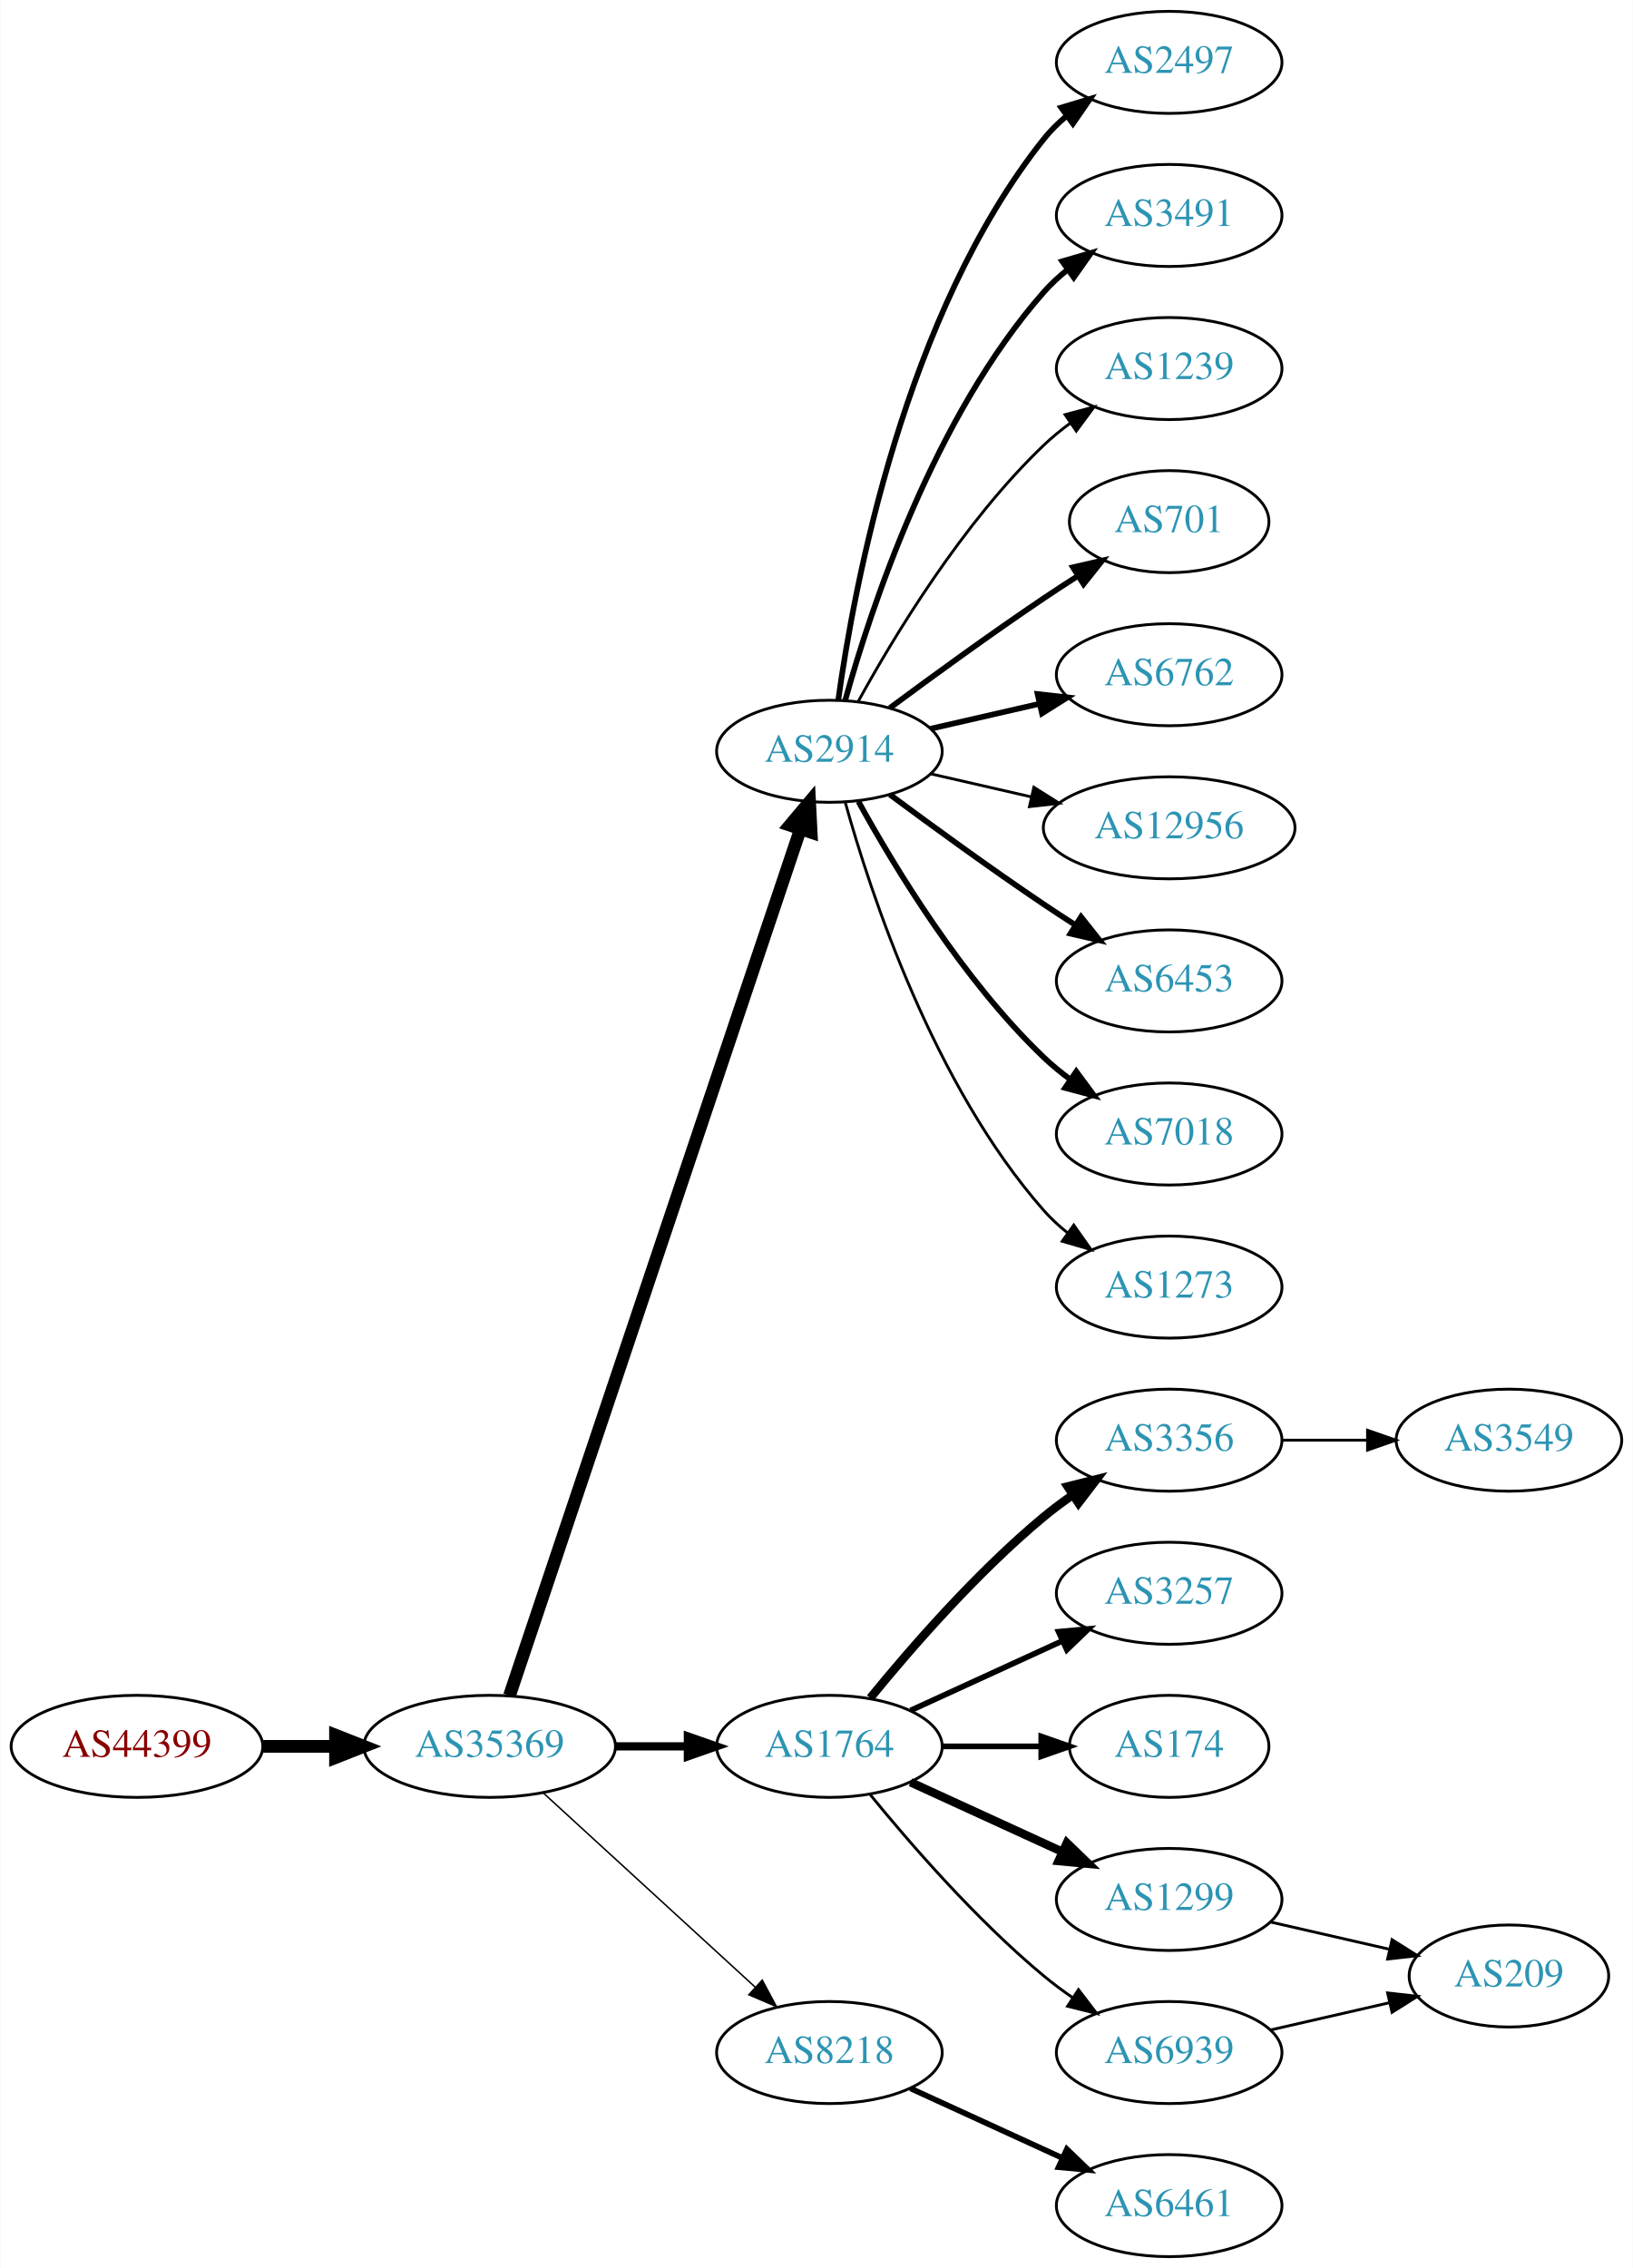
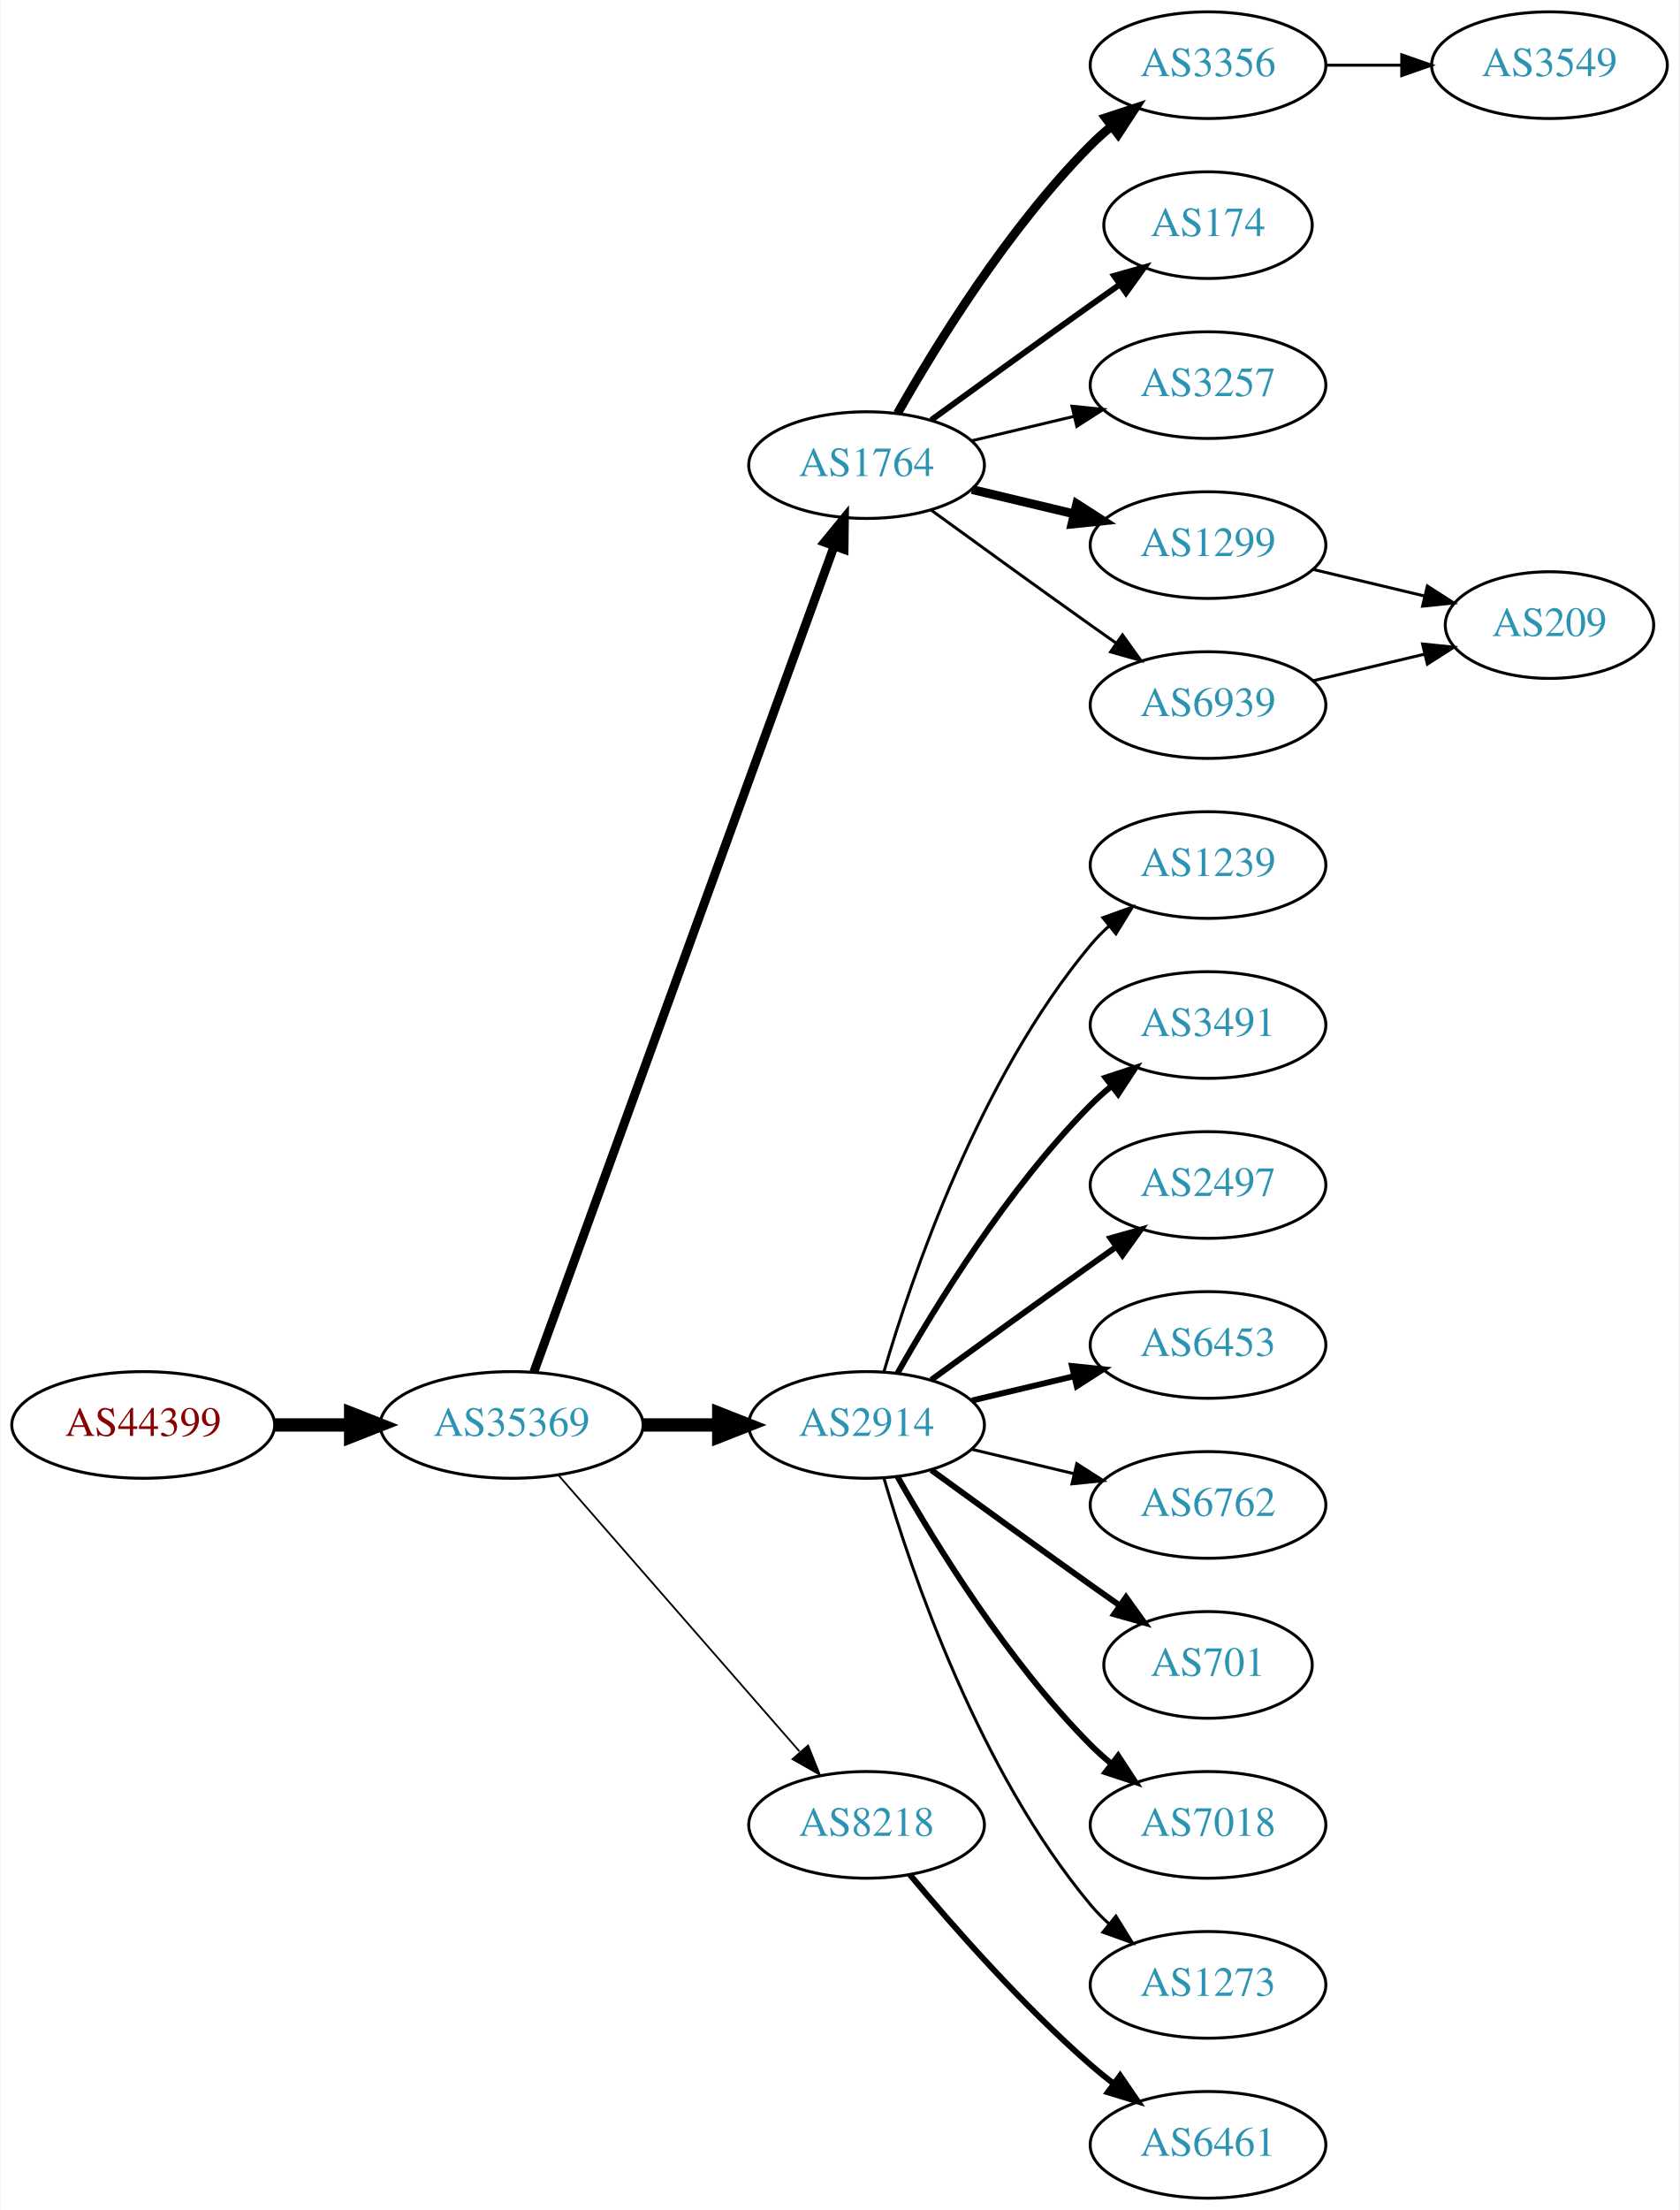
- <svg xmlns="http://www.w3.org/2000/svg" xmlns:xlink="http://www.w3.org/1999/xlink" width="576pt" height="800pt" viewBox="0.00 0.00 575.76 800.00">
-   <g id="graph0" class="graph" transform="scale(1 1) rotate(0) translate(4 796)">
-     <polygon fill="white" stroke="none" points="-4,4 -4,-796 571.762,-796 571.762,4 -4,4" />
+ <svg xmlns="http://www.w3.org/2000/svg" xmlns:xlink="http://www.w3.org/1999/xlink" width="567pt" height="746pt" viewBox="0.00 0.00 566.66 746.00">
+   <g id="graph0" class="graph" transform="scale(1 1) rotate(0) translate(4 742)">
+     <polygon fill="white" stroke="none" points="-4,4 -4,-742 562.663,-742 562.663,4 -4,4" />
    <g id="node1" class="node">
      <g id="a_node1">
        <a xlink:href="/asn/44399" xlink:title="AS44399 ~ FH OOe Studienbetriebs GmbH [AT]">
-           <ellipse fill="#ffffff" stroke="black" cx="44.196" cy="-180" rx="44.393" ry="18" />
-           <text text-anchor="middle" x="44.196" y="-176.3" font-family="Times,serif" font-size="14.00" fill="#880000">AS44399</text>
+           <ellipse fill="#ffffff" stroke="black" cx="44.196" cy="-261" rx="44.393" ry="18" />
+           <text text-anchor="middle" x="44.196" y="-257.3" font-family="Times,serif" font-size="14.00" fill="#880000">AS44399</text>
        </a>
      </g>
    </g>
    <g id="node2" class="node">
      <g id="a_node2">
        <a xlink:href="/asn/35369" xlink:title="AS35369 ~ LINZAG-TELEKOM-AS [AT]">
-           <ellipse fill="#ffffff" stroke="black" cx="168.588" cy="-180" rx="44.393" ry="18" />
-           <text text-anchor="middle" x="168.588" y="-176.3" font-family="Times,serif" font-size="14.00" fill="#2c94b3">AS35369</text>
+           <ellipse fill="#ffffff" stroke="black" cx="168.588" cy="-261" rx="44.393" ry="18" />
+           <text text-anchor="middle" x="168.588" y="-257.3" font-family="Times,serif" font-size="14.00" fill="#2c94b3">AS35369</text>
        </a>
      </g>
    </g>
    <g id="edge1" class="edge">
-       <path fill="none" stroke="black" stroke-width="4.5" d="M88.692,-180C96.898,-180 105.569,-180 114.041,-180" />
-       <polygon fill="black" stroke="black" stroke-width="4.5" points="114.233,-183.938 124.233,-180 114.233,-176.063 114.233,-183.938" />
+       <path fill="none" stroke="black" stroke-width="4.5" d="M88.692,-261C96.898,-261 105.569,-261 114.041,-261" />
+       <polygon fill="black" stroke="black" stroke-width="4.5" points="114.233,-264.938 124.233,-261 114.233,-257.063 114.233,-264.938" />
    </g>
    <g id="node3" class="node">
      <g id="a_node3">
-         <a xlink:href="/asn/2914" xlink:title="AS2914 ~ NTT America, Inc. [US]">
-           <ellipse fill="#ffffff" stroke="black" cx="288.431" cy="-531" rx="39.794" ry="18" />
-           <text text-anchor="middle" x="288.431" y="-527.3" font-family="Times,serif" font-size="14.00" fill="#2c94b3">AS2914</text>
+         <a xlink:href="/asn/1764" xlink:title="AS1764 ~ NEXTLAYER-AS [AT]">
+           <ellipse fill="#ffffff" stroke="black" cx="288.431" cy="-585" rx="39.794" ry="18" />
+           <text text-anchor="middle" x="288.431" y="-581.3" font-family="Times,serif" font-size="14.00" fill="#2c94b3">AS1764</text>
        </a>
      </g>
    </g>
    <g id="edge2" class="edge">
-       <path fill="none" stroke="black" stroke-width="4.5" d="M175.594,-197.889C194.822,-255.16 254.958,-434.279 278.166,-503.403" />
-       <polygon fill="black" stroke="black" stroke-width="4.5" points="274.521,-504.921 281.437,-513.147 281.987,-502.414 274.521,-504.921" />
+       <path fill="none" stroke="black" stroke-width="3" d="M176.092,-278.881C195.649,-332.651 254.016,-493.129 277.491,-557.67" />
+       <polygon fill="black" stroke="black" stroke-width="3" points="274.24,-558.973 280.947,-567.174 280.818,-556.58 274.24,-558.973" />
    </g>
    <g id="node4" class="node">
      <g id="a_node4">
-         <a xlink:href="/asn/1764" xlink:title="AS1764 ~ NEXTLAYER-AS [AT]">
-           <ellipse fill="#ffffff" stroke="black" cx="288.431" cy="-180" rx="39.794" ry="18" />
-           <text text-anchor="middle" x="288.431" y="-176.3" font-family="Times,serif" font-size="14.00" fill="#2c94b3">AS1764</text>
+         <a xlink:href="/asn/2914" xlink:title="AS2914 ~ NTT America, Inc. [US]">
+           <ellipse fill="#ffffff" stroke="black" cx="288.431" cy="-261" rx="39.794" ry="18" />
+           <text text-anchor="middle" x="288.431" y="-257.3" font-family="Times,serif" font-size="14.00" fill="#2c94b3">AS2914</text>
        </a>
      </g>
    </g>
    <g id="edge3" class="edge">
-       <path fill="none" stroke="black" stroke-width="2.912" d="M212.799,-180C221.112,-180 229.875,-180 238.357,-180" />
-       <polygon fill="black" stroke="black" stroke-width="2.912" points="238.516,-183.5 248.516,-180 238.516,-176.5 238.516,-183.5" />
+       <path fill="none" stroke="black" stroke-width="4.5" d="M212.799,-261C221.112,-261 229.875,-261 238.357,-261" />
+       <polygon fill="black" stroke="black" stroke-width="4.5" points="238.516,-264.938 248.516,-261 238.516,-257.063 238.516,-264.938" />
    </g>
    <g id="node5" class="node">
      <g id="a_node5">
        <a xlink:href="/asn/8218" xlink:title="AS8218 ~ legacy Neotelecoms [FR]">
-           <ellipse fill="#ffffff" stroke="black" cx="288.431" cy="-72" rx="39.794" ry="18" />
-           <text text-anchor="middle" x="288.431" y="-68.3" font-family="Times,serif" font-size="14.00" fill="#2c94b3">AS8218</text>
+           <ellipse fill="#ffffff" stroke="black" cx="288.431" cy="-126" rx="39.794" ry="18" />
+           <text text-anchor="middle" x="288.431" y="-122.3" font-family="Times,serif" font-size="14.00" fill="#2c94b3">AS8218</text>
        </a>
      </g>
    </g>
    <g id="edge4" class="edge">
-       <path fill="none" stroke="black" stroke-width="0.529" d="M187.486,-163.597C207.414,-145.333 239.772,-115.678 262.249,-95.079" />
-       <polygon fill="black" stroke="black" stroke-width="0.529" points="264.743,-97.54 269.751,-88.203 260.014,-92.38 264.743,-97.54" />
+       <path fill="none" stroke="black" stroke-width="0.6" d="M184.513,-243.902C205.056,-220.369 242.175,-177.845 265.771,-150.813" />
+       <polygon fill="black" stroke="black" stroke-width="0.6" points="268.688,-152.794 272.627,-142.959 263.414,-148.191 268.688,-152.794" />
    </g>
    <g id="node6" class="node">
      <g id="a_node6">
-         <a xlink:href="/asn/2497" xlink:title="AS2497 ~ Internet Initiative Japan Inc. [JP]">
-           <ellipse fill="#ffffff" stroke="black" cx="408.273" cy="-774" rx="39.794" ry="18" />
-           <text text-anchor="middle" x="408.273" y="-770.3" font-family="Times,serif" font-size="14.00" fill="#2c94b3">AS2497</text>
+         <a xlink:href="/asn/3356" xlink:title="AS3356 ~ Level 3 Parent, LLC [US]">
+           <ellipse fill="#ffffff" stroke="black" cx="403.724" cy="-720" rx="39.794" ry="18" />
+           <text text-anchor="middle" x="403.724" y="-716.3" font-family="Times,serif" font-size="14.00" fill="#2c94b3">AS3356</text>
        </a>
      </g>
    </g>
    <g id="edge5" class="edge">
-       <path fill="none" stroke="black" stroke-width="2" d="M291.57,-549.17C297.07,-588.974 314.896,-685.233 364.077,-747 366.419,-749.94 369.173,-752.649 372.139,-755.121" />
-       <polygon fill="black" stroke="black" stroke-width="2" points="370.204,-758.042 380.345,-761.11 374.331,-752.388 370.204,-758.042" />
+       <path fill="none" stroke="black" stroke-width="3" d="M298.891,-602.49C311.672,-625.096 336.105,-664.886 364.077,-693 366.188,-695.121 368.484,-697.188 370.87,-699.171" />
+       <polygon fill="black" stroke="black" stroke-width="3" points="369.122,-702.242 379.185,-705.556 373.385,-696.69 369.122,-702.242" />
    </g>
    <g id="node7" class="node">
      <g id="a_node7">
-         <a xlink:href="/asn/3491" xlink:title="AS3491 ~ PCCW Global, Inc. [US]">
-           <ellipse fill="#ffffff" stroke="black" cx="408.273" cy="-720" rx="39.794" ry="18" />
-           <text text-anchor="middle" x="408.273" y="-716.3" font-family="Times,serif" font-size="14.00" fill="#2c94b3">AS3491</text>
+         <a xlink:href="/asn/174" xlink:title="AS174 ~ Cogent Communications [US]">
+           <ellipse fill="#ffffff" stroke="black" cx="403.724" cy="-666" rx="35.194" ry="18" />
+           <text text-anchor="middle" x="403.724" y="-662.3" font-family="Times,serif" font-size="14.00" fill="#2c94b3">AS174</text>
        </a>
      </g>
    </g>
    <g id="edge6" class="edge">
-       <path fill="none" stroke="black" stroke-width="2" d="M294.004,-548.946C302.909,-580.995 325.194,-648.842 364.077,-693 366.561,-695.821 369.411,-698.449 372.437,-700.871" />
-       <polygon fill="black" stroke="black" stroke-width="2" points="370.554,-703.828 380.726,-706.791 374.622,-698.131 370.554,-703.828" />
+       <path fill="none" stroke="black" stroke-width="2" d="M310.279,-600.222C325.213,-611.091 345.827,-626.025 364.077,-639 367.288,-641.282 370.657,-643.661 374.011,-646.018" />
+       <polygon fill="black" stroke="black" stroke-width="2" points="372.023,-648.899 382.222,-651.77 376.039,-643.166 372.023,-648.899" />
    </g>
    <g id="node8" class="node">
      <g id="a_node8">
-         <a xlink:href="/asn/1239" xlink:title="AS1239 ~ Sprint [US]">
-           <ellipse fill="#ffffff" stroke="black" cx="408.273" cy="-666" rx="39.794" ry="18" />
-           <text text-anchor="middle" x="408.273" y="-662.3" font-family="Times,serif" font-size="14.00" fill="#2c94b3">AS1239</text>
+         <a xlink:href="/asn/3257" xlink:title="AS3257 ~ GTT [DE]">
+           <ellipse fill="#ffffff" stroke="black" cx="403.724" cy="-612" rx="39.794" ry="18" />
+           <text text-anchor="middle" x="403.724" y="-608.3" font-family="Times,serif" font-size="14.00" fill="#2c94b3">AS3257</text>
        </a>
      </g>
    </g>
    <g id="edge7" class="edge">
-       <path fill="none" stroke="black" d="M298.672,-548.713C311.218,-571.561 335.394,-611.611 364.077,-639 366.946,-641.739 370.134,-644.347 373.443,-646.785" />
-       <polygon fill="black" stroke="black" points="371.567,-649.742 381.803,-652.477 375.507,-643.956 371.567,-649.742" />
+       <path fill="none" stroke="black" d="M324.038,-593.248C334.909,-595.838 347.064,-598.735 358.506,-601.462" />
+       <polygon fill="black" stroke="black" points="357.789,-604.889 368.328,-603.803 359.412,-598.08 357.789,-604.889" />
    </g>
    <g id="node9" class="node">
      <g id="a_node9">
-         <a xlink:href="/asn/701" xlink:title="AS701 ~ UUNET [US]">
-           <ellipse fill="#ffffff" stroke="black" cx="408.273" cy="-612" rx="35.194" ry="18" />
-           <text text-anchor="middle" x="408.273" y="-608.3" font-family="Times,serif" font-size="14.00" fill="#2c94b3">AS701</text>
+         <a xlink:href="/asn/1299" xlink:title="AS1299 ~ Telia Carrier [EU]">
+           <ellipse fill="#ffffff" stroke="black" cx="403.724" cy="-558" rx="39.794" ry="18" />
+           <text text-anchor="middle" x="403.724" y="-554.3" font-family="Times,serif" font-size="14.00" fill="#2c94b3">AS1299</text>
        </a>
      </g>
    </g>
    <g id="edge8" class="edge">
-       <path fill="none" stroke="black" stroke-width="2" d="M309.761,-546.277C324.623,-557.304 345.368,-572.407 364.077,-585 367.895,-587.569 371.945,-590.21 375.975,-592.786" />
-       <polygon fill="black" stroke="black" stroke-width="2" points="374.344,-595.895 384.669,-598.271 378.079,-589.975 374.344,-595.895" />
+       <path fill="none" stroke="black" stroke-width="3" d="M324.038,-576.752C334.909,-574.162 347.064,-571.265 358.506,-568.538" />
+       <polygon fill="black" stroke="black" stroke-width="3" points="359.412,-571.92 368.328,-566.197 357.789,-565.111 359.412,-571.92" />
    </g>
    <g id="node10" class="node">
      <g id="a_node10">
+         <a xlink:href="/asn/6939" xlink:title="AS6939 ~ Hurricane Electric LLC [US]">
+           <ellipse fill="#ffffff" stroke="black" cx="403.724" cy="-504" rx="39.794" ry="18" />
+           <text text-anchor="middle" x="403.724" y="-500.3" font-family="Times,serif" font-size="14.00" fill="#2c94b3">AS6939</text>
+         </a>
+       </g>
+     </g>
+     <g id="edge9" class="edge">
+       <path fill="none" stroke="black" d="M310.279,-569.778C325.213,-558.909 345.827,-543.975 364.077,-531 366.898,-528.995 369.841,-526.915 372.789,-524.841" />
+       <polygon fill="black" stroke="black" points="374.835,-527.681 381.013,-519.074 370.816,-521.95 374.835,-527.681" />
+     </g>
+     <g id="node12" class="node">
+       <g id="a_node12">
+         <a xlink:href="/asn/1239" xlink:title="AS1239 ~ Sprint [US]">
+           <ellipse fill="#ffffff" stroke="black" cx="403.724" cy="-450" rx="39.794" ry="18" />
+           <text text-anchor="middle" x="403.724" y="-446.3" font-family="Times,serif" font-size="14.00" fill="#2c94b3">AS1239</text>
+         </a>
+       </g>
+     </g>
+     <g id="edge11" class="edge">
+       <path fill="none" stroke="black" d="M294.305,-279.002C303.619,-310.844 326.435,-377.981 364.077,-423 365.948,-425.237 368.046,-427.374 370.272,-429.396" />
+       <polygon fill="black" stroke="black" points="368.216,-432.234 378.191,-435.804 372.619,-426.793 368.216,-432.234" />
+     </g>
+     <g id="node13" class="node">
+       <g id="a_node13">
+         <a xlink:href="/asn/3491" xlink:title="AS3491 ~ PCCW Global, Inc. [US]">
+           <ellipse fill="#ffffff" stroke="black" cx="403.724" cy="-396" rx="39.794" ry="18" />
+           <text text-anchor="middle" x="403.724" y="-392.3" font-family="Times,serif" font-size="14.00" fill="#2c94b3">AS3491</text>
+         </a>
+       </g>
+     </g>
+     <g id="edge12" class="edge">
+       <path fill="none" stroke="black" stroke-width="2" d="M298.891,-278.49C311.672,-301.096 336.105,-340.886 364.077,-369 366.188,-371.121 368.484,-373.188 370.87,-375.171" />
+       <polygon fill="black" stroke="black" stroke-width="2" points="369.122,-378.242 379.185,-381.556 373.385,-372.69 369.122,-378.242" />
+     </g>
+     <g id="node14" class="node">
+       <g id="a_node14">
+         <a xlink:href="/asn/2497" xlink:title="AS2497 ~ Internet Initiative Japan Inc. [JP]">
+           <ellipse fill="#ffffff" stroke="black" cx="403.724" cy="-342" rx="39.794" ry="18" />
+           <text text-anchor="middle" x="403.724" y="-338.3" font-family="Times,serif" font-size="14.00" fill="#2c94b3">AS2497</text>
+         </a>
+       </g>
+     </g>
+     <g id="edge13" class="edge">
+       <path fill="none" stroke="black" stroke-width="2" d="M310.279,-276.222C325.213,-287.091 345.827,-302.025 364.077,-315 366.898,-317.005 369.841,-319.085 372.789,-321.159" />
+       <polygon fill="black" stroke="black" stroke-width="2" points="370.816,-324.05 381.013,-326.926 374.835,-318.319 370.816,-324.05" />
+     </g>
+     <g id="node15" class="node">
+       <g id="a_node15">
+         <a xlink:href="/asn/6453" xlink:title="AS6453 ~ TATA COMMUNICATIONS (AMERICA) INC [US]">
+           <ellipse fill="#ffffff" stroke="black" cx="403.724" cy="-288" rx="39.794" ry="18" />
+           <text text-anchor="middle" x="403.724" y="-284.3" font-family="Times,serif" font-size="14.00" fill="#2c94b3">AS6453</text>
+         </a>
+       </g>
+     </g>
+     <g id="edge14" class="edge">
+       <path fill="none" stroke="black" stroke-width="2" d="M324.038,-269.248C334.909,-271.838 347.064,-274.735 358.506,-277.462" />
+       <polygon fill="black" stroke="black" stroke-width="2" points="357.789,-280.889 368.328,-279.803 359.412,-274.08 357.789,-280.889" />
+     </g>
+     <g id="node16" class="node">
+       <g id="a_node16">
        <a xlink:href="/asn/6762" xlink:title="AS6762 ~ TELECOM ITALIA SPARKLE S.p.A. [IT]">
-           <ellipse fill="#ffffff" stroke="black" cx="408.273" cy="-558" rx="39.794" ry="18" />
-           <text text-anchor="middle" x="408.273" y="-554.3" font-family="Times,serif" font-size="14.00" fill="#2c94b3">AS6762</text>
-         </a>
-       </g>
-     </g>
-     <g id="edge9" class="edge">
-       <path fill="none" stroke="black" stroke-width="2" d="M324.15,-538.955C336.15,-541.704 349.771,-544.825 362.463,-547.733" />
-       <polygon fill="black" stroke="black" stroke-width="2" points="361.866,-551.187 372.395,-550.009 363.429,-544.364 361.866,-551.187" />
+           <ellipse fill="#ffffff" stroke="black" cx="403.724" cy="-234" rx="39.794" ry="18" />
+           <text text-anchor="middle" x="403.724" y="-230.3" font-family="Times,serif" font-size="14.00" fill="#2c94b3">AS6762</text>
+         </a>
+       </g>
+     </g>
+     <g id="edge15" class="edge">
+       <path fill="none" stroke="black" d="M324.038,-252.752C334.909,-250.162 347.064,-247.265 358.506,-244.538" />
+       <polygon fill="black" stroke="black" points="359.412,-247.92 368.328,-242.197 357.789,-241.111 359.412,-247.92" />
+     </g>
+     <g id="node17" class="node">
+       <g id="a_node17">
+         <a xlink:href="/asn/701" xlink:title="AS701 ~ UUNET [US]">
+           <ellipse fill="#ffffff" stroke="black" cx="403.724" cy="-180" rx="35.194" ry="18" />
+           <text text-anchor="middle" x="403.724" y="-176.3" font-family="Times,serif" font-size="14.00" fill="#2c94b3">AS701</text>
+         </a>
+       </g>
+     </g>
+     <g id="edge16" class="edge">
+       <path fill="none" stroke="black" stroke-width="2" d="M310.279,-245.778C325.213,-234.909 345.827,-219.975 364.077,-207 367.288,-204.718 370.657,-202.339 374.011,-199.982" />
+       <polygon fill="black" stroke="black" stroke-width="2" points="376.039,-202.834 382.222,-194.23 372.023,-197.101 376.039,-202.834" />
+     </g>
+     <g id="node18" class="node">
+       <g id="a_node18">
+         <a xlink:href="/asn/7018" xlink:title="AS7018 ~ AT&amp;T Services, Inc. [US]">
+           <ellipse fill="#ffffff" stroke="black" cx="403.724" cy="-126" rx="39.794" ry="18" />
+           <text text-anchor="middle" x="403.724" y="-122.3" font-family="Times,serif" font-size="14.00" fill="#2c94b3">AS7018</text>
+         </a>
+       </g>
+     </g>
+     <g id="edge17" class="edge">
+       <path fill="none" stroke="black" stroke-width="2" d="M298.891,-243.51C311.672,-220.904 336.105,-181.114 364.077,-153 366.188,-150.879 368.484,-148.812 370.87,-146.829" />
+       <polygon fill="black" stroke="black" stroke-width="2" points="373.385,-149.31 379.185,-140.444 369.122,-143.758 373.385,-149.31" />
+     </g>
+     <g id="node19" class="node">
+       <g id="a_node19">
+         <a xlink:href="/asn/1273" xlink:title="AS1273 ~ Vodafone Group PLC [EU]">
+           <ellipse fill="#ffffff" stroke="black" cx="403.724" cy="-72" rx="39.794" ry="18" />
+           <text text-anchor="middle" x="403.724" y="-68.3" font-family="Times,serif" font-size="14.00" fill="#2c94b3">AS1273</text>
+         </a>
+       </g>
+     </g>
+     <g id="edge18" class="edge">
+       <path fill="none" stroke="black" d="M294.305,-242.998C303.619,-211.156 326.435,-144.019 364.077,-99 365.948,-96.763 368.046,-94.626 370.272,-92.604" />
+       <polygon fill="black" stroke="black" points="372.619,-95.207 378.191,-86.196 368.216,-89.766 372.619,-95.207" />
+     </g>
+     <g id="node20" class="node">
+       <g id="a_node20">
+         <a xlink:href="/asn/6461" xlink:title="AS6461 ~ Zayo Bandwidth [US]">
+           <ellipse fill="#ffffff" stroke="black" cx="403.724" cy="-18" rx="39.794" ry="18" />
+           <text text-anchor="middle" x="403.724" y="-14.3" font-family="Times,serif" font-size="14.00" fill="#2c94b3">AS6461</text>
+         </a>
+       </g>
+     </g>
+     <g id="edge19" class="edge">
+       <path fill="none" stroke="black" stroke-width="2" d="M303.061,-109.183C317.343,-92.071 340.89,-65.255 364.077,-45 366.543,-42.846 369.182,-40.706 371.879,-38.628" />
+       <polygon fill="black" stroke="black" stroke-width="2" points="374.052,-41.375 380.033,-32.63 369.904,-35.736 374.052,-41.375" />
    </g>
    <g id="node11" class="node">
      <g id="a_node11">
-         <a xlink:href="/asn/12956" xlink:title="AS12956 ~ TELXIUS [ES]">
-           <ellipse fill="#ffffff" stroke="black" cx="408.273" cy="-504" rx="44.393" ry="18" />
-           <text text-anchor="middle" x="408.273" y="-500.3" font-family="Times,serif" font-size="14.00" fill="#2c94b3">AS12956</text>
+         <a xlink:href="/asn/3549" xlink:title="AS3549 ~ Level 3 Parent, LLC [US]">
+           <ellipse fill="#ffffff" stroke="black" cx="519.017" cy="-720" rx="39.794" ry="18" />
+           <text text-anchor="middle" x="519.017" y="-716.3" font-family="Times,serif" font-size="14.00" fill="#2c94b3">AS3549</text>
        </a>
      </g>
    </g>
    <g id="edge10" class="edge">
-       <path fill="none" stroke="black" d="M324.15,-523.045C335.289,-520.493 347.824,-517.621 359.717,-514.896" />
-       <polygon fill="black" stroke="black" points="360.545,-518.297 369.511,-512.652 358.982,-511.474 360.545,-518.297" />
-     </g>
-     <g id="node12" class="node">
-       <g id="a_node12">
-         <a xlink:href="/asn/6453" xlink:title="AS6453 ~ TATA COMMUNICATIONS (AMERICA) INC [US]">
-           <ellipse fill="#ffffff" stroke="black" cx="408.273" cy="-450" rx="39.794" ry="18" />
-           <text text-anchor="middle" x="408.273" y="-446.3" font-family="Times,serif" font-size="14.00" fill="#2c94b3">AS6453</text>
-         </a>
-       </g>
-     </g>
-     <g id="edge11" class="edge">
-       <path fill="none" stroke="black" stroke-width="2" d="M309.761,-515.723C324.623,-504.696 345.368,-489.593 364.077,-477 367.626,-474.611 371.377,-472.161 375.125,-469.758" />
-       <polygon fill="black" stroke="black" stroke-width="2" points="377.193,-472.591 383.774,-464.288 373.451,-466.675 377.193,-472.591" />
-     </g>
-     <g id="node13" class="node">
-       <g id="a_node13">
-         <a xlink:href="/asn/7018" xlink:title="AS7018 ~ AT&amp;T Services, Inc. [US]">
-           <ellipse fill="#ffffff" stroke="black" cx="408.273" cy="-396" rx="39.794" ry="18" />
-           <text text-anchor="middle" x="408.273" y="-392.3" font-family="Times,serif" font-size="14.00" fill="#2c94b3">AS7018</text>
-         </a>
-       </g>
-     </g>
-     <g id="edge12" class="edge">
-       <path fill="none" stroke="black" stroke-width="2" d="M298.672,-513.287C311.218,-490.439 335.394,-450.389 364.077,-423 366.946,-420.261 370.134,-417.653 373.443,-415.215" />
-       <polygon fill="black" stroke="black" stroke-width="2" points="375.507,-418.044 381.803,-409.523 371.567,-412.258 375.507,-418.044" />
-     </g>
-     <g id="node14" class="node">
-       <g id="a_node14">
-         <a xlink:href="/asn/1273" xlink:title="AS1273 ~ Vodafone Group PLC [EU]">
-           <ellipse fill="#ffffff" stroke="black" cx="408.273" cy="-342" rx="39.794" ry="18" />
-           <text text-anchor="middle" x="408.273" y="-338.3" font-family="Times,serif" font-size="14.00" fill="#2c94b3">AS1273</text>
-         </a>
-       </g>
-     </g>
-     <g id="edge13" class="edge">
-       <path fill="none" stroke="black" d="M294.004,-513.054C302.909,-481.005 325.194,-413.158 364.077,-369 366.561,-366.179 369.411,-363.551 372.437,-361.129" />
-       <polygon fill="black" stroke="black" points="374.622,-363.869 380.726,-355.209 370.554,-358.172 374.622,-363.869" />
-     </g>
-     <g id="node15" class="node">
-       <g id="a_node15">
-         <a xlink:href="/asn/3356" xlink:title="AS3356 ~ Level 3 Parent, LLC [US]">
-           <ellipse fill="#ffffff" stroke="black" cx="408.273" cy="-288" rx="39.794" ry="18" />
-           <text text-anchor="middle" x="408.273" y="-284.3" font-family="Times,serif" font-size="14.00" fill="#2c94b3">AS3356</text>
-         </a>
-       </g>
-     </g>
-     <g id="edge14" class="edge">
-       <path fill="none" stroke="black" stroke-width="3" d="M302.85,-197.065C316.964,-214.375 340.379,-241.345 364.077,-261 367.294,-263.668 370.794,-266.27 374.365,-268.741" />
-       <polygon fill="black" stroke="black" stroke-width="3" points="372.442,-271.666 382.721,-274.236 376.288,-265.817 372.442,-271.666" />
-     </g>
-     <g id="node16" class="node">
-       <g id="a_node16">
-         <a xlink:href="/asn/3257" xlink:title="AS3257 ~ GTT [DE]">
-           <ellipse fill="#ffffff" stroke="black" cx="408.273" cy="-234" rx="39.794" ry="18" />
-           <text text-anchor="middle" x="408.273" y="-230.3" font-family="Times,serif" font-size="14.00" fill="#2c94b3">AS3257</text>
-         </a>
-       </g>
-     </g>
-     <g id="edge15" class="edge">
-       <path fill="none" stroke="black" stroke-width="2" d="M317.06,-192.661C333.017,-199.973 353.287,-209.261 370.57,-217.181" />
-       <polygon fill="black" stroke="black" stroke-width="2" points="369.269,-220.435 379.818,-221.419 372.185,-214.071 369.269,-220.435" />
-     </g>
-     <g id="node17" class="node">
-       <g id="a_node17">
-         <a xlink:href="/asn/174" xlink:title="AS174 ~ Cogent Communications [US]">
-           <ellipse fill="#ffffff" stroke="black" cx="408.273" cy="-180" rx="35.194" ry="18" />
-           <text text-anchor="middle" x="408.273" y="-176.3" font-family="Times,serif" font-size="14.00" fill="#2c94b3">AS174</text>
-         </a>
-       </g>
-     </g>
-     <g id="edge16" class="edge">
-       <path fill="none" stroke="black" stroke-width="2" d="M328.343,-180C339.43,-180 351.59,-180 362.972,-180" />
-       <polygon fill="black" stroke="black" stroke-width="2" points="363.154,-183.5 373.154,-180 363.154,-176.5 363.154,-183.5" />
-     </g>
-     <g id="node18" class="node">
-       <g id="a_node18">
-         <a xlink:href="/asn/1299" xlink:title="AS1299 ~ Telia Carrier [EU]">
-           <ellipse fill="#ffffff" stroke="black" cx="408.273" cy="-126" rx="39.794" ry="18" />
-           <text text-anchor="middle" x="408.273" y="-122.3" font-family="Times,serif" font-size="14.00" fill="#2c94b3">AS1299</text>
-         </a>
-       </g>
-     </g>
-     <g id="edge17" class="edge">
-       <path fill="none" stroke="black" stroke-width="3" d="M317.06,-167.339C333.017,-160.027 353.287,-150.739 370.57,-142.819" />
-       <polygon fill="black" stroke="black" stroke-width="3" points="372.185,-145.929 379.818,-138.581 369.269,-139.565 372.185,-145.929" />
-     </g>
-     <g id="node19" class="node">
-       <g id="a_node19">
-         <a xlink:href="/asn/6939" xlink:title="AS6939 ~ Hurricane Electric LLC [US]">
-           <ellipse fill="#ffffff" stroke="black" cx="408.273" cy="-72" rx="39.794" ry="18" />
-           <text text-anchor="middle" x="408.273" y="-68.3" font-family="Times,serif" font-size="14.00" fill="#2c94b3">AS6939</text>
-         </a>
-       </g>
-     </g>
-     <g id="edge18" class="edge">
-       <path fill="none" stroke="black" d="M302.85,-162.935C316.964,-145.625 340.379,-118.655 364.077,-99 367.294,-96.332 370.794,-93.73 374.365,-91.259" />
-       <polygon fill="black" stroke="black" points="376.288,-94.183 382.721,-85.764 372.442,-88.334 376.288,-94.183" />
+       <path fill="none" stroke="black" d="M443.396,-720C451.599,-720 460.363,-720 468.895,-720" />
+       <polygon fill="black" stroke="black" points="469.134,-723.5 479.134,-720 469.134,-716.5 469.134,-723.5" />
    </g>
    <g id="node21" class="node">
      <g id="a_node21">
-         <a xlink:href="/asn/6461" xlink:title="AS6461 ~ Zayo Bandwidth [US]">
-           <ellipse fill="#ffffff" stroke="black" cx="408.273" cy="-18" rx="39.794" ry="18" />
-           <text text-anchor="middle" x="408.273" y="-14.3" font-family="Times,serif" font-size="14.00" fill="#2c94b3">AS6461</text>
+         <a xlink:href="/asn/209" xlink:title="AS209 ~ CenturyLink Communications, LLC [US]">
+           <ellipse fill="#ffffff" stroke="black" cx="519.017" cy="-531" rx="35.194" ry="18" />
+           <text text-anchor="middle" x="519.017" y="-527.3" font-family="Times,serif" font-size="14.00" fill="#2c94b3">AS209</text>
        </a>
      </g>
    </g>
    <g id="edge20" class="edge">
-       <path fill="none" stroke="black" stroke-width="2" d="M317.06,-59.339C333.017,-52.027 353.287,-42.739 370.57,-34.819" />
-       <polygon fill="black" stroke="black" stroke-width="2" points="372.185,-37.929 379.818,-30.581 369.269,-31.565 372.185,-37.929" />
-     </g>
-     <g id="node20" class="node">
-       <g id="a_node20">
-         <a xlink:href="/asn/3549" xlink:title="AS3549 ~ Level 3 Parent, LLC [US]">
-           <ellipse fill="#ffffff" stroke="black" cx="528.116" cy="-288" rx="39.794" ry="18" />
-           <text text-anchor="middle" x="528.116" y="-284.3" font-family="Times,serif" font-size="14.00" fill="#2c94b3">AS3549</text>
-         </a>
-       </g>
-     </g>
-     <g id="edge19" class="edge">
-       <path fill="none" stroke="black" d="M448.186,-288C457.739,-288 468.089,-288 478.052,-288" />
-       <polygon fill="black" stroke="black" points="478.244,-291.5 488.244,-288 478.244,-284.5 478.244,-291.5" />
-     </g>
-     <g id="node22" class="node">
-       <g id="a_node22">
-         <a xlink:href="/asn/209" xlink:title="AS209 ~ CenturyLink Communications, LLC [US]">
-           <ellipse fill="#ffffff" stroke="black" cx="528.116" cy="-99" rx="35.194" ry="18" />
-           <text text-anchor="middle" x="528.116" y="-95.3" font-family="Times,serif" font-size="14.00" fill="#2c94b3">AS209</text>
-         </a>
-       </g>
+       <path fill="none" stroke="black" d="M439.331,-549.752C451.125,-546.942 464.43,-543.771 476.698,-540.847" />
+       <polygon fill="black" stroke="black" points="477.787,-544.186 486.703,-538.463 476.164,-537.376 477.787,-544.186" />
    </g>
    <g id="edge21" class="edge">
-       <path fill="none" stroke="black" d="M443.993,-118.045C457.085,-115.045 472.107,-111.604 485.748,-108.478" />
-       <polygon fill="black" stroke="black" points="486.89,-111.807 495.855,-106.162 485.326,-104.984 486.89,-111.807" />
-     </g>
-     <g id="edge22" class="edge">
-       <path fill="none" stroke="black" d="M443.993,-79.955C457.085,-82.955 472.107,-86.397 485.748,-89.522" />
-       <polygon fill="black" stroke="black" points="485.326,-93.016 495.855,-91.838 486.89,-86.193 485.326,-93.016" />
+       <path fill="none" stroke="black" d="M439.331,-512.248C451.125,-515.058 464.43,-518.229 476.698,-521.153" />
+       <polygon fill="black" stroke="black" points="476.164,-524.624 486.703,-523.537 477.787,-517.814 476.164,-524.624" />
    </g>
  </g>
</svg>
